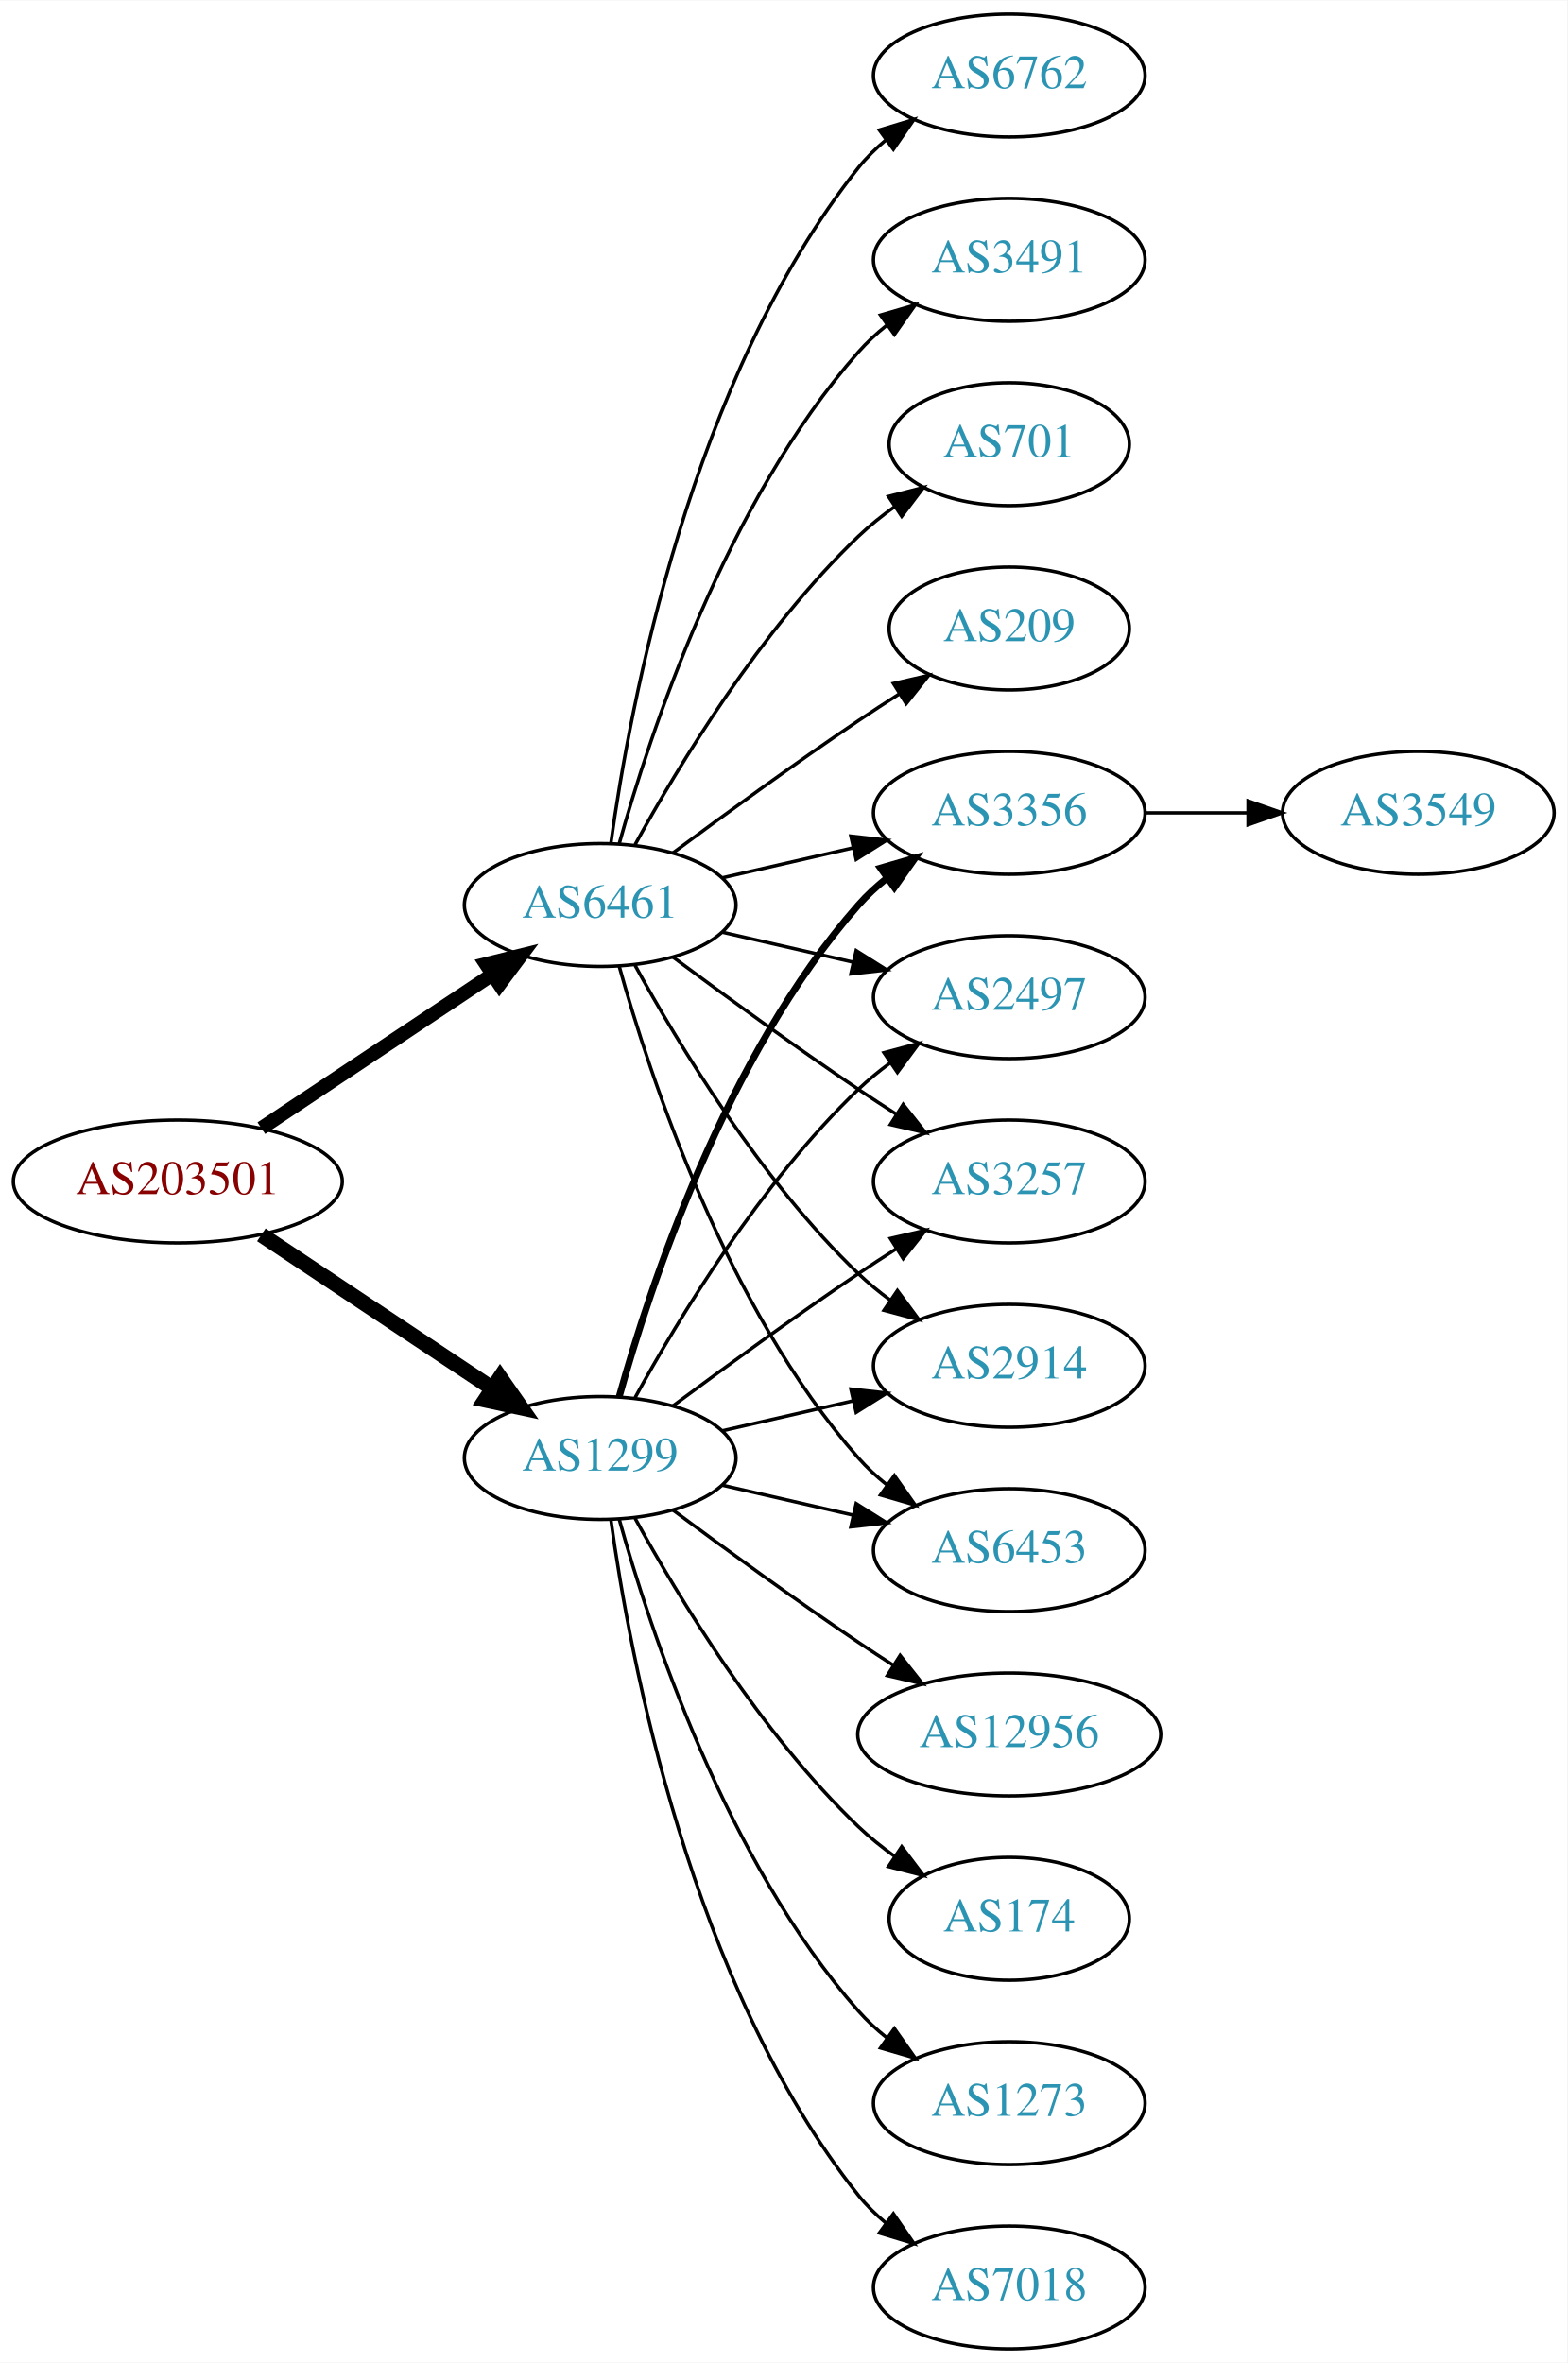
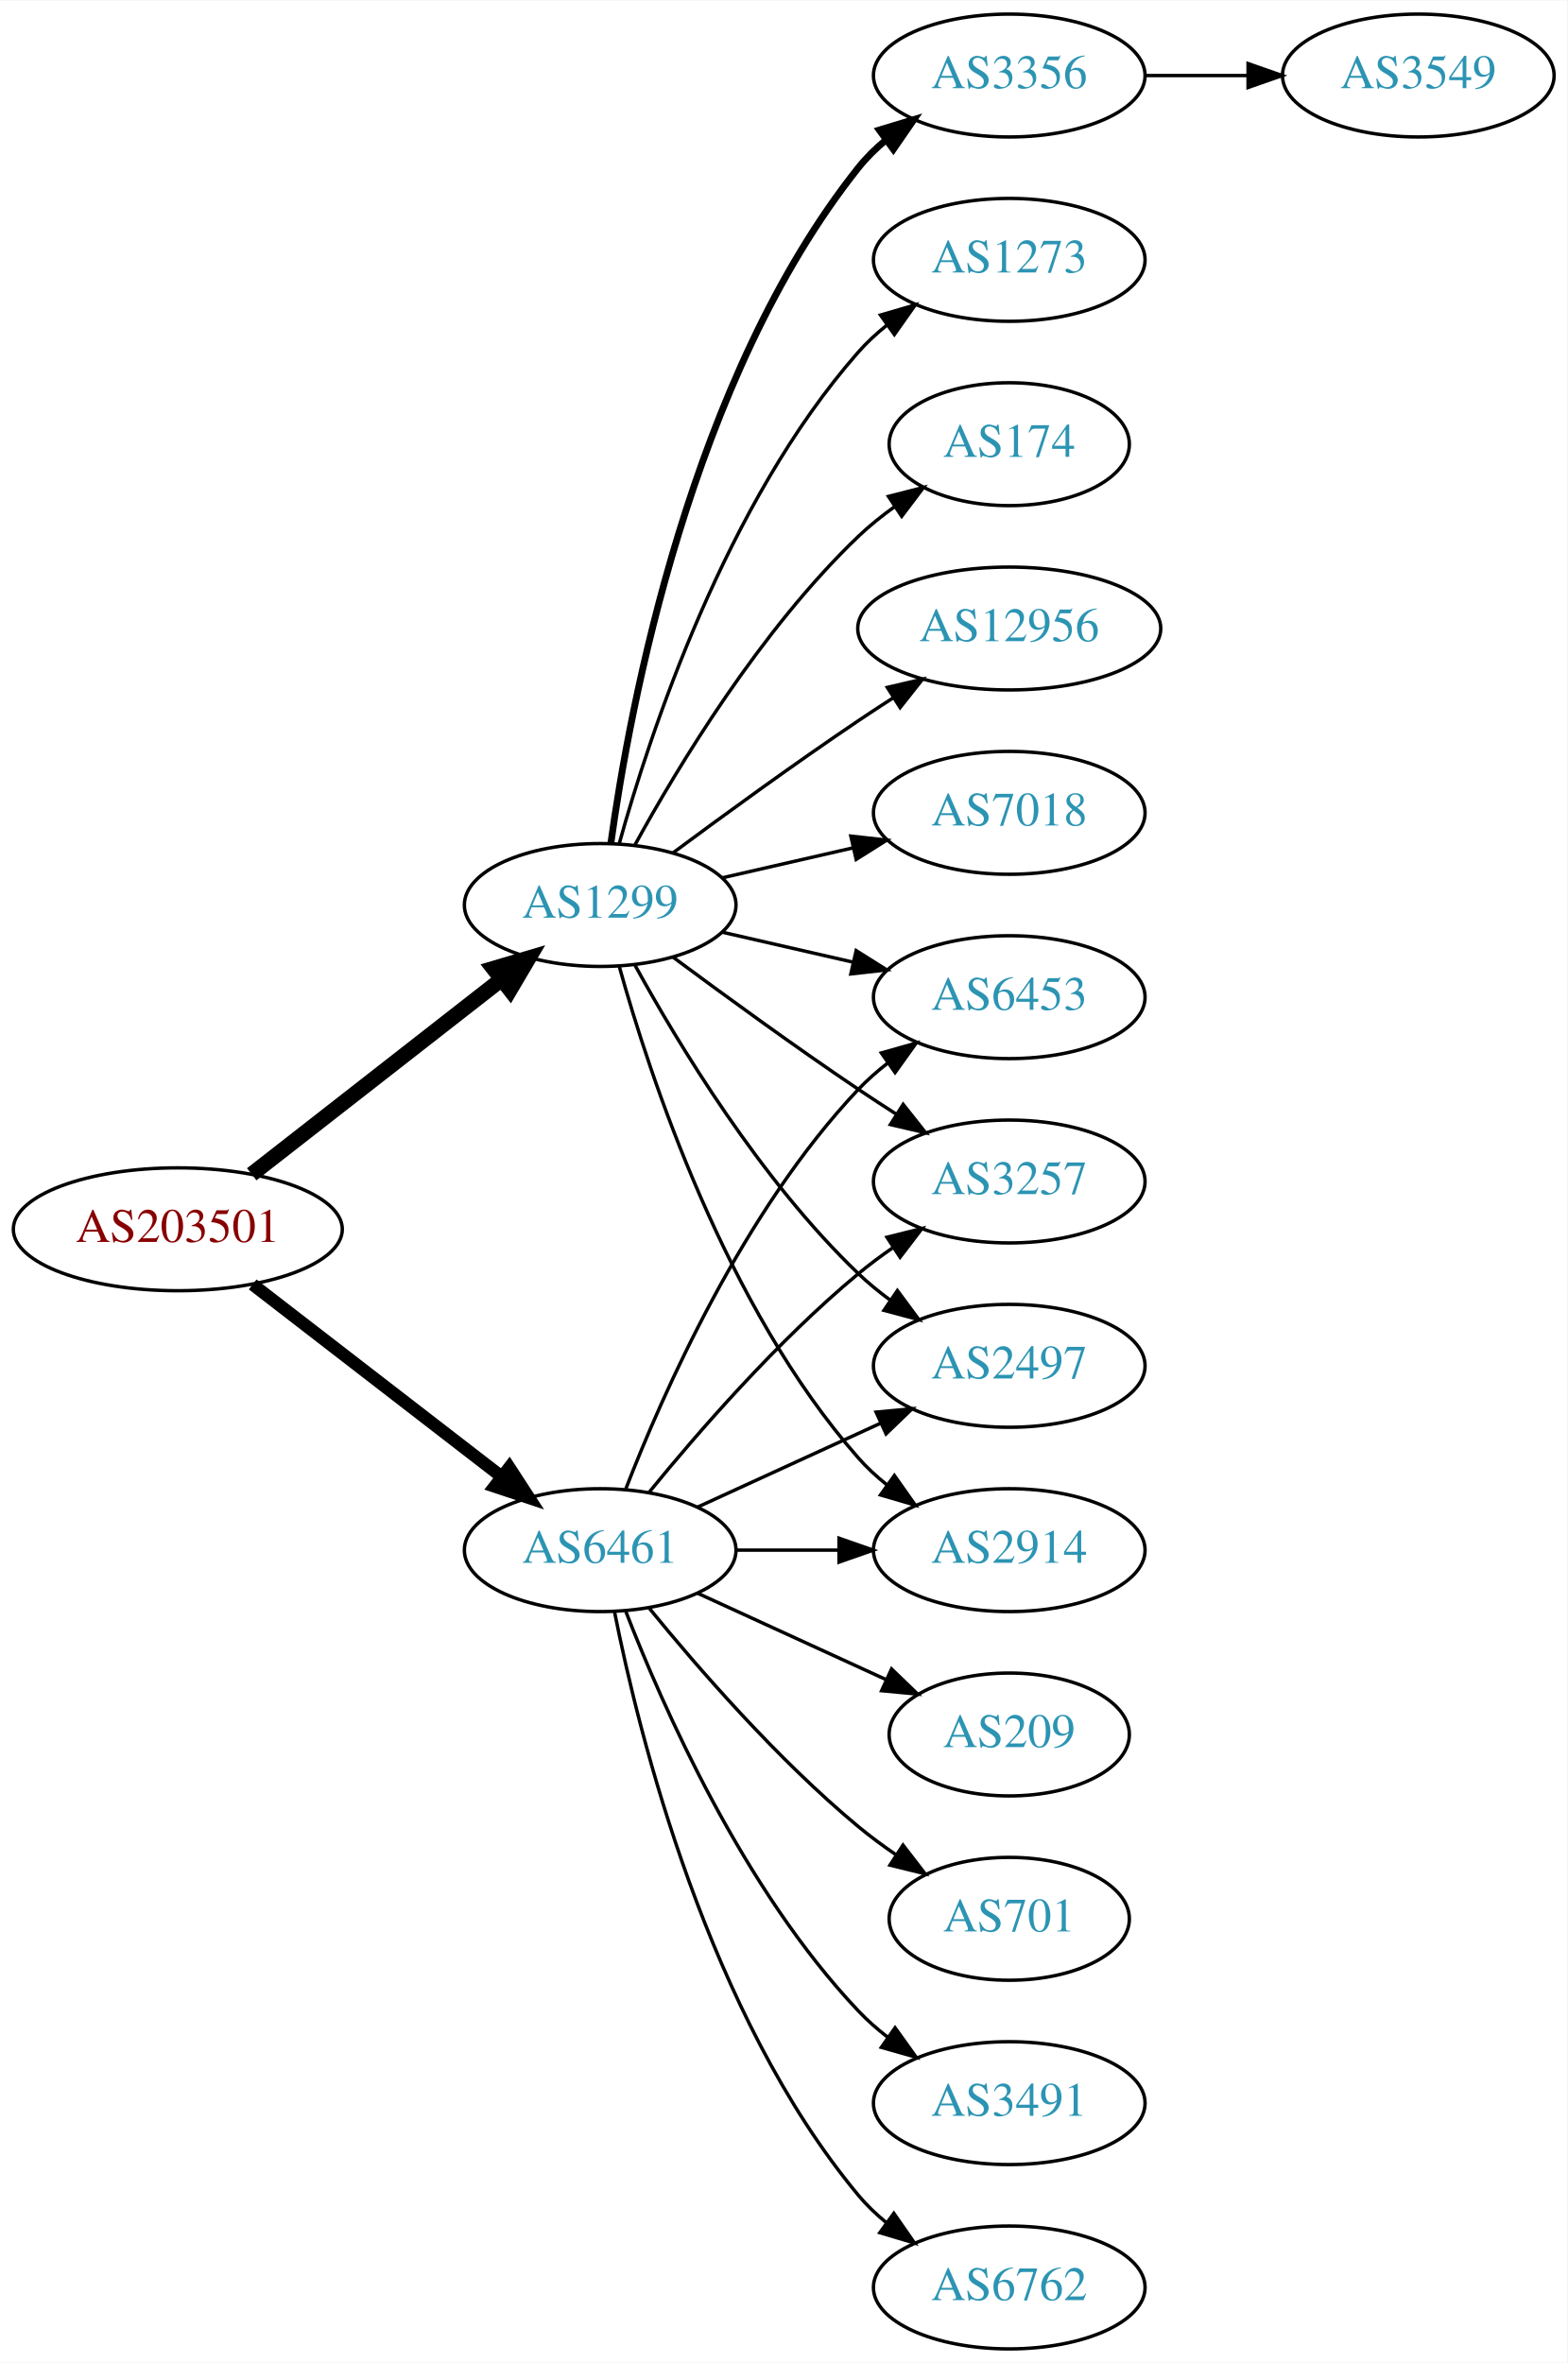
<svg xmlns="http://www.w3.org/2000/svg" xmlns:xlink="http://www.w3.org/1999/xlink" width="459pt" height="692pt" viewBox="0.00 0.00 459.17 692.00">
  <g id="graph0" class="graph" transform="scale(1 1) rotate(0) translate(4 688)">
    <polygon fill="white" stroke="none" points="-4,4 -4,-688 455.17,-688 455.17,4 -4,4" />
    <g id="node1" class="node">
      <g id="a_node1">
        <a xlink:href="/asn/203501" xlink:title="AS203501 ~ Emarsys North America, Inc [AT]">
-           <ellipse fill="#ffffff" stroke="black" cx="48.096" cy="-342" rx="48.192" ry="18" />
-           <text text-anchor="middle" x="48.096" y="-338.3" font-family="Times,serif" font-size="14.00" fill="#880000">AS203501</text>
+           <ellipse fill="#ffffff" stroke="black" cx="48.096" cy="-328" rx="48.192" ry="18" />
+           <text text-anchor="middle" x="48.096" y="-324.3" font-family="Times,serif" font-size="14.00" fill="#880000">AS203501</text>
        </a>
      </g>
    </g>
    <g id="node2" class="node">
      <g id="a_node2">
        <a xlink:href="/asn/1299" xlink:title="AS1299 ~ Telia Carrier [EU]">
-           <ellipse fill="#ffffff" stroke="black" cx="171.838" cy="-261" rx="39.794" ry="18" />
-           <text text-anchor="middle" x="171.838" y="-257.3" font-family="Times,serif" font-size="14.00" fill="#2c94b3">AS1299</text>
+           <ellipse fill="#ffffff" stroke="black" cx="171.838" cy="-423" rx="39.794" ry="18" />
+           <text text-anchor="middle" x="171.838" y="-419.3" font-family="Times,serif" font-size="14.00" fill="#2c94b3">AS1299</text>
        </a>
      </g>
    </g>
    <g id="edge1" class="edge">
-       <path fill="none" stroke="black" stroke-width="4.5" d="M72.569,-326.382C91.795,-313.591 119.147,-295.392 140.115,-281.441" />
-       <polygon fill="black" stroke="black" stroke-width="4.5" points="142.523,-284.568 148.668,-275.751 138.161,-278.012 142.523,-284.568" />
+       <path fill="none" stroke="black" stroke-width="4.5" d="M69.748,-344.115C89.839,-359.794 120.512,-383.729 142.802,-401.122" />
+       <polygon fill="black" stroke="black" stroke-width="4.5" points="140.588,-404.39 150.894,-407.437 145.433,-398.181 140.588,-404.39" />
    </g>
    <g id="node3" class="node">
      <g id="a_node3">
        <a xlink:href="/asn/6461" xlink:title="AS6461 ~ Zayo Bandwidth [US]">
-           <ellipse fill="#ffffff" stroke="black" cx="171.838" cy="-423" rx="39.794" ry="18" />
-           <text text-anchor="middle" x="171.838" y="-419.3" font-family="Times,serif" font-size="14.00" fill="#2c94b3">AS6461</text>
+           <ellipse fill="#ffffff" stroke="black" cx="171.838" cy="-234" rx="39.794" ry="18" />
+           <text text-anchor="middle" x="171.838" y="-230.3" font-family="Times,serif" font-size="14.00" fill="#2c94b3">AS6461</text>
        </a>
      </g>
    </g>
    <g id="edge2" class="edge">
-       <path fill="none" stroke="black" stroke-width="4.091" d="M72.569,-357.618C91.795,-370.409 119.147,-388.608 140.115,-402.559" />
-       <polygon fill="black" stroke="black" stroke-width="4.091" points="138.359,-405.69 148.668,-408.249 142.325,-399.73 138.359,-405.69" />
+       <path fill="none" stroke="black" stroke-width="3.682" d="M70.024,-311.841C90.158,-296.295 120.732,-272.688 142.93,-255.548" />
+       <polygon fill="black" stroke="black" stroke-width="3.682" points="145.213,-258.208 150.989,-249.326 140.935,-252.667 145.213,-258.208" />
    </g>
    <g id="node4" class="node">
      <g id="a_node4">
-         <a xlink:href="/asn/3356" xlink:title="AS3356 ~ Level 3 Parent, LLC [US]">
+         <a xlink:href="/asn/7018" xlink:title="AS7018 ~ AT&amp;T Services, Inc. [US]">
          <ellipse fill="#ffffff" stroke="black" cx="291.681" cy="-450" rx="39.794" ry="18" />
-           <text text-anchor="middle" x="291.681" y="-446.3" font-family="Times,serif" font-size="14.00" fill="#2c94b3">AS3356</text>
+           <text text-anchor="middle" x="291.681" y="-446.3" font-family="Times,serif" font-size="14.00" fill="#2c94b3">AS7018</text>
        </a>
      </g>
    </g>
    <g id="edge3" class="edge">
-       <path fill="none" stroke="black" stroke-width="2" d="M177.411,-278.946C186.317,-310.995 208.601,-378.842 247.484,-423 249.968,-425.821 252.818,-428.449 255.844,-430.871" />
-       <polygon fill="black" stroke="black" stroke-width="2" points="253.961,-433.828 264.133,-436.791 258.029,-428.131 253.961,-433.828" />
+       <path fill="none" stroke="black" d="M207.557,-430.955C219.557,-433.704 233.178,-436.825 245.871,-439.733" />
+       <polygon fill="black" stroke="black" points="245.273,-443.187 255.802,-442.009 246.836,-436.364 245.273,-443.187" />
    </g>
    <g id="node5" class="node">
      <g id="a_node5">
-         <a xlink:href="/asn/7018" xlink:title="AS7018 ~ AT&amp;T Services, Inc. [US]">
-           <ellipse fill="#ffffff" stroke="black" cx="291.681" cy="-18" rx="39.794" ry="18" />
-           <text text-anchor="middle" x="291.681" y="-14.3" font-family="Times,serif" font-size="14.00" fill="#2c94b3">AS7018</text>
+         <a xlink:href="/asn/3356" xlink:title="AS3356 ~ Level 3 Parent, LLC [US]">
+           <ellipse fill="#ffffff" stroke="black" cx="291.681" cy="-666" rx="39.794" ry="18" />
+           <text text-anchor="middle" x="291.681" y="-662.3" font-family="Times,serif" font-size="14.00" fill="#2c94b3">AS3356</text>
        </a>
      </g>
    </g>
    <g id="edge4" class="edge">
-       <path fill="none" stroke="black" d="M174.977,-242.83C180.477,-203.026 198.303,-106.767 247.484,-45 249.826,-42.06 252.58,-39.351 255.546,-36.879" />
-       <polygon fill="black" stroke="black" points="257.738,-39.612 263.752,-30.89 253.611,-33.958 257.738,-39.612" />
+       <path fill="none" stroke="black" stroke-width="2" d="M174.977,-441.17C180.477,-480.974 198.303,-577.233 247.484,-639 249.826,-641.94 252.58,-644.649 255.546,-647.121" />
+       <polygon fill="black" stroke="black" stroke-width="2" points="253.611,-650.042 263.752,-653.11 257.738,-644.388 253.611,-650.042" />
    </g>
    <g id="node6" class="node">
      <g id="a_node6">
-         <a xlink:href="/asn/2497" xlink:title="AS2497 ~ Internet Initiative Japan Inc. [JP]">
-           <ellipse fill="#ffffff" stroke="black" cx="291.681" cy="-396" rx="39.794" ry="18" />
-           <text text-anchor="middle" x="291.681" y="-392.3" font-family="Times,serif" font-size="14.00" fill="#2c94b3">AS2497</text>
-         </a>
-       </g>
-     </g>
-     <g id="edge5" class="edge">
-       <path fill="none" stroke="black" d="M182.079,-278.713C194.625,-301.561 218.802,-341.611 247.484,-369 250.353,-371.739 253.542,-374.347 256.851,-376.785" />
-       <polygon fill="black" stroke="black" points="254.974,-379.742 265.21,-382.477 258.914,-373.956 254.974,-379.742" />
-     </g>
-     <g id="node7" class="node">
-       <g id="a_node7">
-         <a xlink:href="/asn/12956" xlink:title="AS12956 ~ TELXIUS [ES]">
-           <ellipse fill="#ffffff" stroke="black" cx="291.681" cy="-180" rx="44.393" ry="18" />
-           <text text-anchor="middle" x="291.681" y="-176.3" font-family="Times,serif" font-size="14.00" fill="#2c94b3">AS12956</text>
-         </a>
-       </g>
-     </g>
-     <g id="edge6" class="edge">
-       <path fill="none" stroke="black" d="M193.168,-245.723C208.031,-234.696 228.775,-219.593 247.484,-207 250.774,-204.785 254.237,-202.518 257.711,-200.285" />
-       <polygon fill="black" stroke="black" points="259.708,-203.163 266.279,-194.852 255.959,-197.252 259.708,-203.163" />
-     </g>
-     <g id="node8" class="node">
-       <g id="a_node8">
        <a xlink:href="/asn/3257" xlink:title="AS3257 ~ GTT [DE]">
          <ellipse fill="#ffffff" stroke="black" cx="291.681" cy="-342" rx="39.794" ry="18" />
          <text text-anchor="middle" x="291.681" y="-338.3" font-family="Times,serif" font-size="14.00" fill="#2c94b3">AS3257</text>
        </a>
      </g>
    </g>
+     <g id="edge5" class="edge">
+       <path fill="none" stroke="black" d="M193.168,-407.723C208.031,-396.696 228.775,-381.593 247.484,-369 251.033,-366.611 254.784,-364.161 258.532,-361.758" />
+       <polygon fill="black" stroke="black" points="260.6,-364.591 267.181,-356.288 256.858,-358.675 260.6,-364.591" />
+     </g>
+     <g id="node7" class="node">
+       <g id="a_node7">
+         <a xlink:href="/asn/1273" xlink:title="AS1273 ~ Vodafone Group PLC [EU]">
+           <ellipse fill="#ffffff" stroke="black" cx="291.681" cy="-612" rx="39.794" ry="18" />
+           <text text-anchor="middle" x="291.681" y="-608.3" font-family="Times,serif" font-size="14.00" fill="#2c94b3">AS1273</text>
+         </a>
+       </g>
+     </g>
+     <g id="edge6" class="edge">
+       <path fill="none" stroke="black" d="M177.411,-440.946C186.317,-472.995 208.601,-540.842 247.484,-585 249.968,-587.821 252.818,-590.449 255.844,-592.871" />
+       <polygon fill="black" stroke="black" points="253.961,-595.828 264.133,-598.791 258.029,-590.131 253.961,-595.828" />
+     </g>
+     <g id="node8" class="node">
+       <g id="a_node8">
+         <a xlink:href="/asn/2497" xlink:title="AS2497 ~ Internet Initiative Japan Inc. [JP]">
+           <ellipse fill="#ffffff" stroke="black" cx="291.681" cy="-288" rx="39.794" ry="18" />
+           <text text-anchor="middle" x="291.681" y="-284.3" font-family="Times,serif" font-size="14.00" fill="#2c94b3">AS2497</text>
+         </a>
+       </g>
+     </g>
    <g id="edge7" class="edge">
-       <path fill="none" stroke="black" d="M193.168,-276.277C208.031,-287.304 228.775,-302.407 247.484,-315 251.033,-317.389 254.784,-319.839 258.532,-322.242" />
-       <polygon fill="black" stroke="black" points="256.858,-325.325 267.181,-327.712 260.6,-319.409 256.858,-325.325" />
+       <path fill="none" stroke="black" d="M182.079,-405.287C194.625,-382.439 218.802,-342.389 247.484,-315 250.353,-312.261 253.542,-309.653 256.851,-307.215" />
+       <polygon fill="black" stroke="black" points="258.914,-310.044 265.21,-301.523 254.974,-304.258 258.914,-310.044" />
    </g>
    <g id="node9" class="node">
      <g id="a_node9">
        <a xlink:href="/asn/174" xlink:title="AS174 ~ Cogent Communications [US]">
-           <ellipse fill="#ffffff" stroke="black" cx="291.681" cy="-126" rx="35.194" ry="18" />
-           <text text-anchor="middle" x="291.681" y="-122.3" font-family="Times,serif" font-size="14.00" fill="#2c94b3">AS174</text>
+           <ellipse fill="#ffffff" stroke="black" cx="291.681" cy="-558" rx="35.194" ry="18" />
+           <text text-anchor="middle" x="291.681" y="-554.3" font-family="Times,serif" font-size="14.00" fill="#2c94b3">AS174</text>
        </a>
      </g>
    </g>
    <g id="edge8" class="edge">
-       <path fill="none" stroke="black" d="M182.079,-243.287C194.625,-220.439 218.802,-180.389 247.484,-153 250.738,-149.893 254.405,-146.954 258.192,-144.24" />
-       <polygon fill="black" stroke="black" points="260.169,-147.128 266.56,-138.678 256.294,-141.299 260.169,-147.128" />
+       <path fill="none" stroke="black" d="M182.079,-440.713C194.625,-463.561 218.802,-503.611 247.484,-531 250.738,-534.107 254.405,-537.046 258.192,-539.76" />
+       <polygon fill="black" stroke="black" points="256.294,-542.701 266.56,-545.322 260.169,-536.872 256.294,-542.701" />
    </g>
    <g id="node10" class="node">
      <g id="a_node10">
-         <a xlink:href="/asn/2914" xlink:title="AS2914 ~ NTT America, Inc. [US]">
-           <ellipse fill="#ffffff" stroke="black" cx="291.681" cy="-288" rx="39.794" ry="18" />
-           <text text-anchor="middle" x="291.681" y="-284.3" font-family="Times,serif" font-size="14.00" fill="#2c94b3">AS2914</text>
+         <a xlink:href="/asn/12956" xlink:title="AS12956 ~ TELXIUS [ES]">
+           <ellipse fill="#ffffff" stroke="black" cx="291.681" cy="-504" rx="44.393" ry="18" />
+           <text text-anchor="middle" x="291.681" y="-500.3" font-family="Times,serif" font-size="14.00" fill="#2c94b3">AS12956</text>
        </a>
      </g>
    </g>
    <g id="edge9" class="edge">
-       <path fill="none" stroke="black" d="M207.557,-268.955C219.557,-271.704 233.178,-274.825 245.871,-277.733" />
-       <polygon fill="black" stroke="black" points="245.273,-281.187 255.802,-280.009 246.836,-274.364 245.273,-281.187" />
+       <path fill="none" stroke="black" d="M193.168,-438.277C208.031,-449.304 228.775,-464.407 247.484,-477 250.774,-479.215 254.237,-481.482 257.711,-483.715" />
+       <polygon fill="black" stroke="black" points="255.959,-486.748 266.279,-489.148 259.708,-480.837 255.959,-486.748" />
    </g>
    <g id="node11" class="node">
      <g id="a_node11">
-         <a xlink:href="/asn/6453" xlink:title="AS6453 ~ TATA COMMUNICATIONS (AMERICA) INC [US]">
+         <a xlink:href="/asn/2914" xlink:title="AS2914 ~ NTT America, Inc. [US]">
          <ellipse fill="#ffffff" stroke="black" cx="291.681" cy="-234" rx="39.794" ry="18" />
-           <text text-anchor="middle" x="291.681" y="-230.3" font-family="Times,serif" font-size="14.00" fill="#2c94b3">AS6453</text>
+           <text text-anchor="middle" x="291.681" y="-230.3" font-family="Times,serif" font-size="14.00" fill="#2c94b3">AS2914</text>
        </a>
      </g>
    </g>
    <g id="edge10" class="edge">
-       <path fill="none" stroke="black" d="M207.557,-253.045C219.557,-250.296 233.178,-247.175 245.871,-244.267" />
-       <polygon fill="black" stroke="black" points="246.836,-247.636 255.802,-241.991 245.273,-240.813 246.836,-247.636" />
+       <path fill="none" stroke="black" d="M177.411,-405.054C186.317,-373.005 208.601,-305.158 247.484,-261 249.968,-258.179 252.818,-255.551 255.844,-253.129" />
+       <polygon fill="black" stroke="black" points="258.029,-255.869 264.133,-247.209 253.961,-250.172 258.029,-255.869" />
    </g>
    <g id="node12" class="node">
      <g id="a_node12">
-         <a xlink:href="/asn/1273" xlink:title="AS1273 ~ Vodafone Group PLC [EU]">
-           <ellipse fill="#ffffff" stroke="black" cx="291.681" cy="-72" rx="39.794" ry="18" />
-           <text text-anchor="middle" x="291.681" y="-68.3" font-family="Times,serif" font-size="14.00" fill="#2c94b3">AS1273</text>
+         <a xlink:href="/asn/6453" xlink:title="AS6453 ~ TATA COMMUNICATIONS (AMERICA) INC [US]">
+           <ellipse fill="#ffffff" stroke="black" cx="291.681" cy="-396" rx="39.794" ry="18" />
+           <text text-anchor="middle" x="291.681" y="-392.3" font-family="Times,serif" font-size="14.00" fill="#2c94b3">AS6453</text>
        </a>
      </g>
    </g>
    <g id="edge11" class="edge">
-       <path fill="none" stroke="black" d="M177.411,-243.054C186.317,-211.005 208.601,-143.158 247.484,-99 249.968,-96.179 252.818,-93.551 255.844,-91.129" />
-       <polygon fill="black" stroke="black" points="258.029,-93.869 264.133,-85.209 253.961,-88.172 258.029,-93.869" />
-     </g>
-     <g id="edge18" class="edge">
-       <path fill="none" stroke="black" d="M207.557,-430.955C219.557,-433.704 233.178,-436.825 245.871,-439.733" />
-       <polygon fill="black" stroke="black" points="245.273,-443.187 255.802,-442.009 246.836,-436.364 245.273,-443.187" />
-     </g>
-     <g id="edge17" class="edge">
      <path fill="none" stroke="black" d="M207.557,-415.045C219.557,-412.296 233.178,-409.175 245.871,-406.267" />
      <polygon fill="black" stroke="black" points="246.836,-409.636 255.802,-403.991 245.273,-402.813 246.836,-409.636" />
    </g>
-     <g id="edge13" class="edge">
-       <path fill="none" stroke="black" d="M193.168,-407.723C208.031,-396.696 228.775,-381.593 247.484,-369 251.033,-366.611 254.784,-364.161 258.532,-361.758" />
-       <polygon fill="black" stroke="black" points="260.6,-364.591 267.181,-356.288 256.858,-358.675 260.6,-364.591" />
+     <g id="edge18" class="edge">
+       <path fill="none" stroke="black" d="M186.257,-251.065C200.372,-268.375 223.786,-295.345 247.484,-315 250.701,-317.668 254.201,-320.27 257.772,-322.741" />
+       <polygon fill="black" stroke="black" points="255.85,-325.666 266.128,-328.236 259.695,-319.817 255.85,-325.666" />
+     </g>
+     <g id="edge17" class="edge">
+       <path fill="none" stroke="black" d="M200.467,-246.661C216.424,-253.973 236.694,-263.261 253.977,-271.181" />
+       <polygon fill="black" stroke="black" points="252.676,-274.435 263.225,-275.419 255.592,-268.071 252.676,-274.435" />
+     </g>
+     <g id="edge16" class="edge">
+       <path fill="none" stroke="black" d="M211.751,-234C221.304,-234 231.654,-234 241.616,-234" />
+       <polygon fill="black" stroke="black" points="241.809,-237.5 251.809,-234 241.809,-230.5 241.809,-237.5" />
    </g>
    <g id="edge20" class="edge">
-       <path fill="none" stroke="black" d="M182.079,-405.287C194.625,-382.439 218.802,-342.389 247.484,-315 250.353,-312.261 253.542,-309.653 256.851,-307.215" />
-       <polygon fill="black" stroke="black" points="258.914,-310.044 265.21,-301.523 254.974,-304.258 258.914,-310.044" />
-     </g>
-     <g id="edge16" class="edge">
-       <path fill="none" stroke="black" d="M177.411,-405.054C186.317,-373.005 208.601,-305.158 247.484,-261 249.968,-258.179 252.818,-255.551 255.844,-253.129" />
-       <polygon fill="black" stroke="black" points="258.029,-255.869 264.133,-247.209 253.961,-250.172 258.029,-255.869" />
+       <path fill="none" stroke="black" d="M179.361,-251.994C190.112,-279.728 213.769,-333.429 247.484,-369 250.07,-371.728 252.988,-374.294 256.056,-376.677" />
+       <polygon fill="black" stroke="black" points="254.21,-379.658 264.404,-382.543 258.234,-373.93 254.21,-379.658" />
    </g>
    <g id="node14" class="node">
      <g id="a_node14">
-         <a xlink:href="/asn/209" xlink:title="AS209 ~ CenturyLink Communications, LLC [US]">
-           <ellipse fill="#ffffff" stroke="black" cx="291.681" cy="-504" rx="35.194" ry="18" />
-           <text text-anchor="middle" x="291.681" y="-500.3" font-family="Times,serif" font-size="14.00" fill="#2c94b3">AS209</text>
-         </a>
-       </g>
-     </g>
-     <g id="edge14" class="edge">
-       <path fill="none" stroke="black" d="M193.168,-438.277C208.031,-449.304 228.775,-464.407 247.484,-477 251.302,-479.569 255.352,-482.21 259.382,-484.786" />
-       <polygon fill="black" stroke="black" points="257.751,-487.895 268.076,-490.271 261.486,-481.975 257.751,-487.895" />
+         <a xlink:href="/asn/6762" xlink:title="AS6762 ~ TELECOM ITALIA SPARKLE S.p.A. [IT]">
+           <ellipse fill="#ffffff" stroke="black" cx="291.681" cy="-18" rx="39.794" ry="18" />
+           <text text-anchor="middle" x="291.681" y="-14.3" font-family="Times,serif" font-size="14.00" fill="#2c94b3">AS6762</text>
+         </a>
+       </g>
+     </g>
+     <g id="edge13" class="edge">
+       <path fill="none" stroke="black" d="M176.037,-215.927C183.2,-179.859 203.474,-97.875 247.484,-45 249.889,-42.111 252.686,-39.437 255.678,-36.987" />
+       <polygon fill="black" stroke="black" points="257.868,-39.722 263.921,-31.027 253.766,-34.05 257.868,-39.722" />
    </g>
    <g id="node15" class="node">
      <g id="a_node15">
-         <a xlink:href="/asn/6762" xlink:title="AS6762 ~ TELECOM ITALIA SPARKLE S.p.A. [IT]">
-           <ellipse fill="#ffffff" stroke="black" cx="291.681" cy="-666" rx="39.794" ry="18" />
-           <text text-anchor="middle" x="291.681" y="-662.3" font-family="Times,serif" font-size="14.00" fill="#2c94b3">AS6762</text>
-         </a>
-       </g>
-     </g>
-     <g id="edge15" class="edge">
-       <path fill="none" stroke="black" d="M174.977,-441.17C180.477,-480.974 198.303,-577.233 247.484,-639 249.826,-641.94 252.58,-644.649 255.546,-647.121" />
-       <polygon fill="black" stroke="black" points="253.611,-650.042 263.752,-653.11 257.738,-644.388 253.611,-650.042" />
+         <a xlink:href="/asn/209" xlink:title="AS209 ~ CenturyLink Communications, LLC [US]">
+           <ellipse fill="#ffffff" stroke="black" cx="291.681" cy="-180" rx="35.194" ry="18" />
+           <text text-anchor="middle" x="291.681" y="-176.3" font-family="Times,serif" font-size="14.00" fill="#2c94b3">AS209</text>
+         </a>
+       </g>
+     </g>
+     <g id="edge14" class="edge">
+       <path fill="none" stroke="black" d="M200.467,-221.339C216.883,-213.817 237.865,-204.202 255.461,-196.139" />
+       <polygon fill="black" stroke="black" points="257.206,-199.189 264.839,-191.842 254.29,-192.826 257.206,-199.189" />
    </g>
    <g id="node16" class="node">
      <g id="a_node16">
-         <a xlink:href="/asn/3491" xlink:title="AS3491 ~ PCCW Global, Inc. [US]">
-           <ellipse fill="#ffffff" stroke="black" cx="291.681" cy="-612" rx="39.794" ry="18" />
-           <text text-anchor="middle" x="291.681" y="-608.3" font-family="Times,serif" font-size="14.00" fill="#2c94b3">AS3491</text>
-         </a>
-       </g>
-     </g>
-     <g id="edge19" class="edge">
-       <path fill="none" stroke="black" d="M177.411,-440.946C186.317,-472.995 208.601,-540.842 247.484,-585 249.968,-587.821 252.818,-590.449 255.844,-592.871" />
-       <polygon fill="black" stroke="black" points="253.961,-595.828 264.133,-598.791 258.029,-590.131 253.961,-595.828" />
+         <a xlink:href="/asn/701" xlink:title="AS701 ~ UUNET [US]">
+           <ellipse fill="#ffffff" stroke="black" cx="291.681" cy="-126" rx="35.194" ry="18" />
+           <text text-anchor="middle" x="291.681" y="-122.3" font-family="Times,serif" font-size="14.00" fill="#2c94b3">AS701</text>
+         </a>
+       </g>
+     </g>
+     <g id="edge15" class="edge">
+       <path fill="none" stroke="black" d="M186.257,-216.935C200.372,-199.625 223.786,-172.655 247.484,-153 250.948,-150.128 254.74,-147.331 258.595,-144.692" />
+       <polygon fill="black" stroke="black" points="260.556,-147.592 267.027,-139.203 256.737,-141.725 260.556,-147.592" />
    </g>
    <g id="node17" class="node">
      <g id="a_node17">
-         <a xlink:href="/asn/701" xlink:title="AS701 ~ UUNET [US]">
-           <ellipse fill="#ffffff" stroke="black" cx="291.681" cy="-558" rx="35.194" ry="18" />
-           <text text-anchor="middle" x="291.681" y="-554.3" font-family="Times,serif" font-size="14.00" fill="#2c94b3">AS701</text>
-         </a>
-       </g>
-     </g>
-     <g id="edge21" class="edge">
-       <path fill="none" stroke="black" d="M182.079,-440.713C194.625,-463.561 218.802,-503.611 247.484,-531 250.738,-534.107 254.405,-537.046 258.192,-539.76" />
-       <polygon fill="black" stroke="black" points="256.294,-542.701 266.56,-545.322 260.169,-536.872 256.294,-542.701" />
+         <a xlink:href="/asn/3491" xlink:title="AS3491 ~ PCCW Global, Inc. [US]">
+           <ellipse fill="#ffffff" stroke="black" cx="291.681" cy="-72" rx="39.794" ry="18" />
+           <text text-anchor="middle" x="291.681" y="-68.3" font-family="Times,serif" font-size="14.00" fill="#2c94b3">AS3491</text>
+         </a>
+       </g>
+     </g>
+     <g id="edge19" class="edge">
+       <path fill="none" stroke="black" d="M179.361,-216.006C190.112,-188.272 213.769,-134.571 247.484,-99 250.07,-96.272 252.988,-93.706 256.056,-91.323" />
+       <polygon fill="black" stroke="black" points="258.234,-94.07 264.404,-85.457 254.21,-88.342 258.234,-94.07" />
    </g>
    <g id="node13" class="node">
      <g id="a_node13">
        <a xlink:href="/asn/3549" xlink:title="AS3549 ~ Level 3 Parent, LLC [US]">
-           <ellipse fill="#ffffff" stroke="black" cx="411.523" cy="-450" rx="39.794" ry="18" />
-           <text text-anchor="middle" x="411.523" y="-446.3" font-family="Times,serif" font-size="14.00" fill="#2c94b3">AS3549</text>
+           <ellipse fill="#ffffff" stroke="black" cx="411.523" cy="-666" rx="39.794" ry="18" />
+           <text text-anchor="middle" x="411.523" y="-662.3" font-family="Times,serif" font-size="14.00" fill="#2c94b3">AS3549</text>
        </a>
      </g>
    </g>
    <g id="edge12" class="edge">
-       <path fill="none" stroke="black" d="M331.593,-450C341.146,-450 351.496,-450 361.459,-450" />
-       <polygon fill="black" stroke="black" points="361.651,-453.5 371.651,-450 361.651,-446.5 361.651,-453.5" />
+       <path fill="none" stroke="black" d="M331.593,-666C341.146,-666 351.496,-666 361.459,-666" />
+       <polygon fill="black" stroke="black" points="361.651,-669.5 371.651,-666 361.651,-662.5 361.651,-669.5" />
    </g>
  </g>
</svg>
